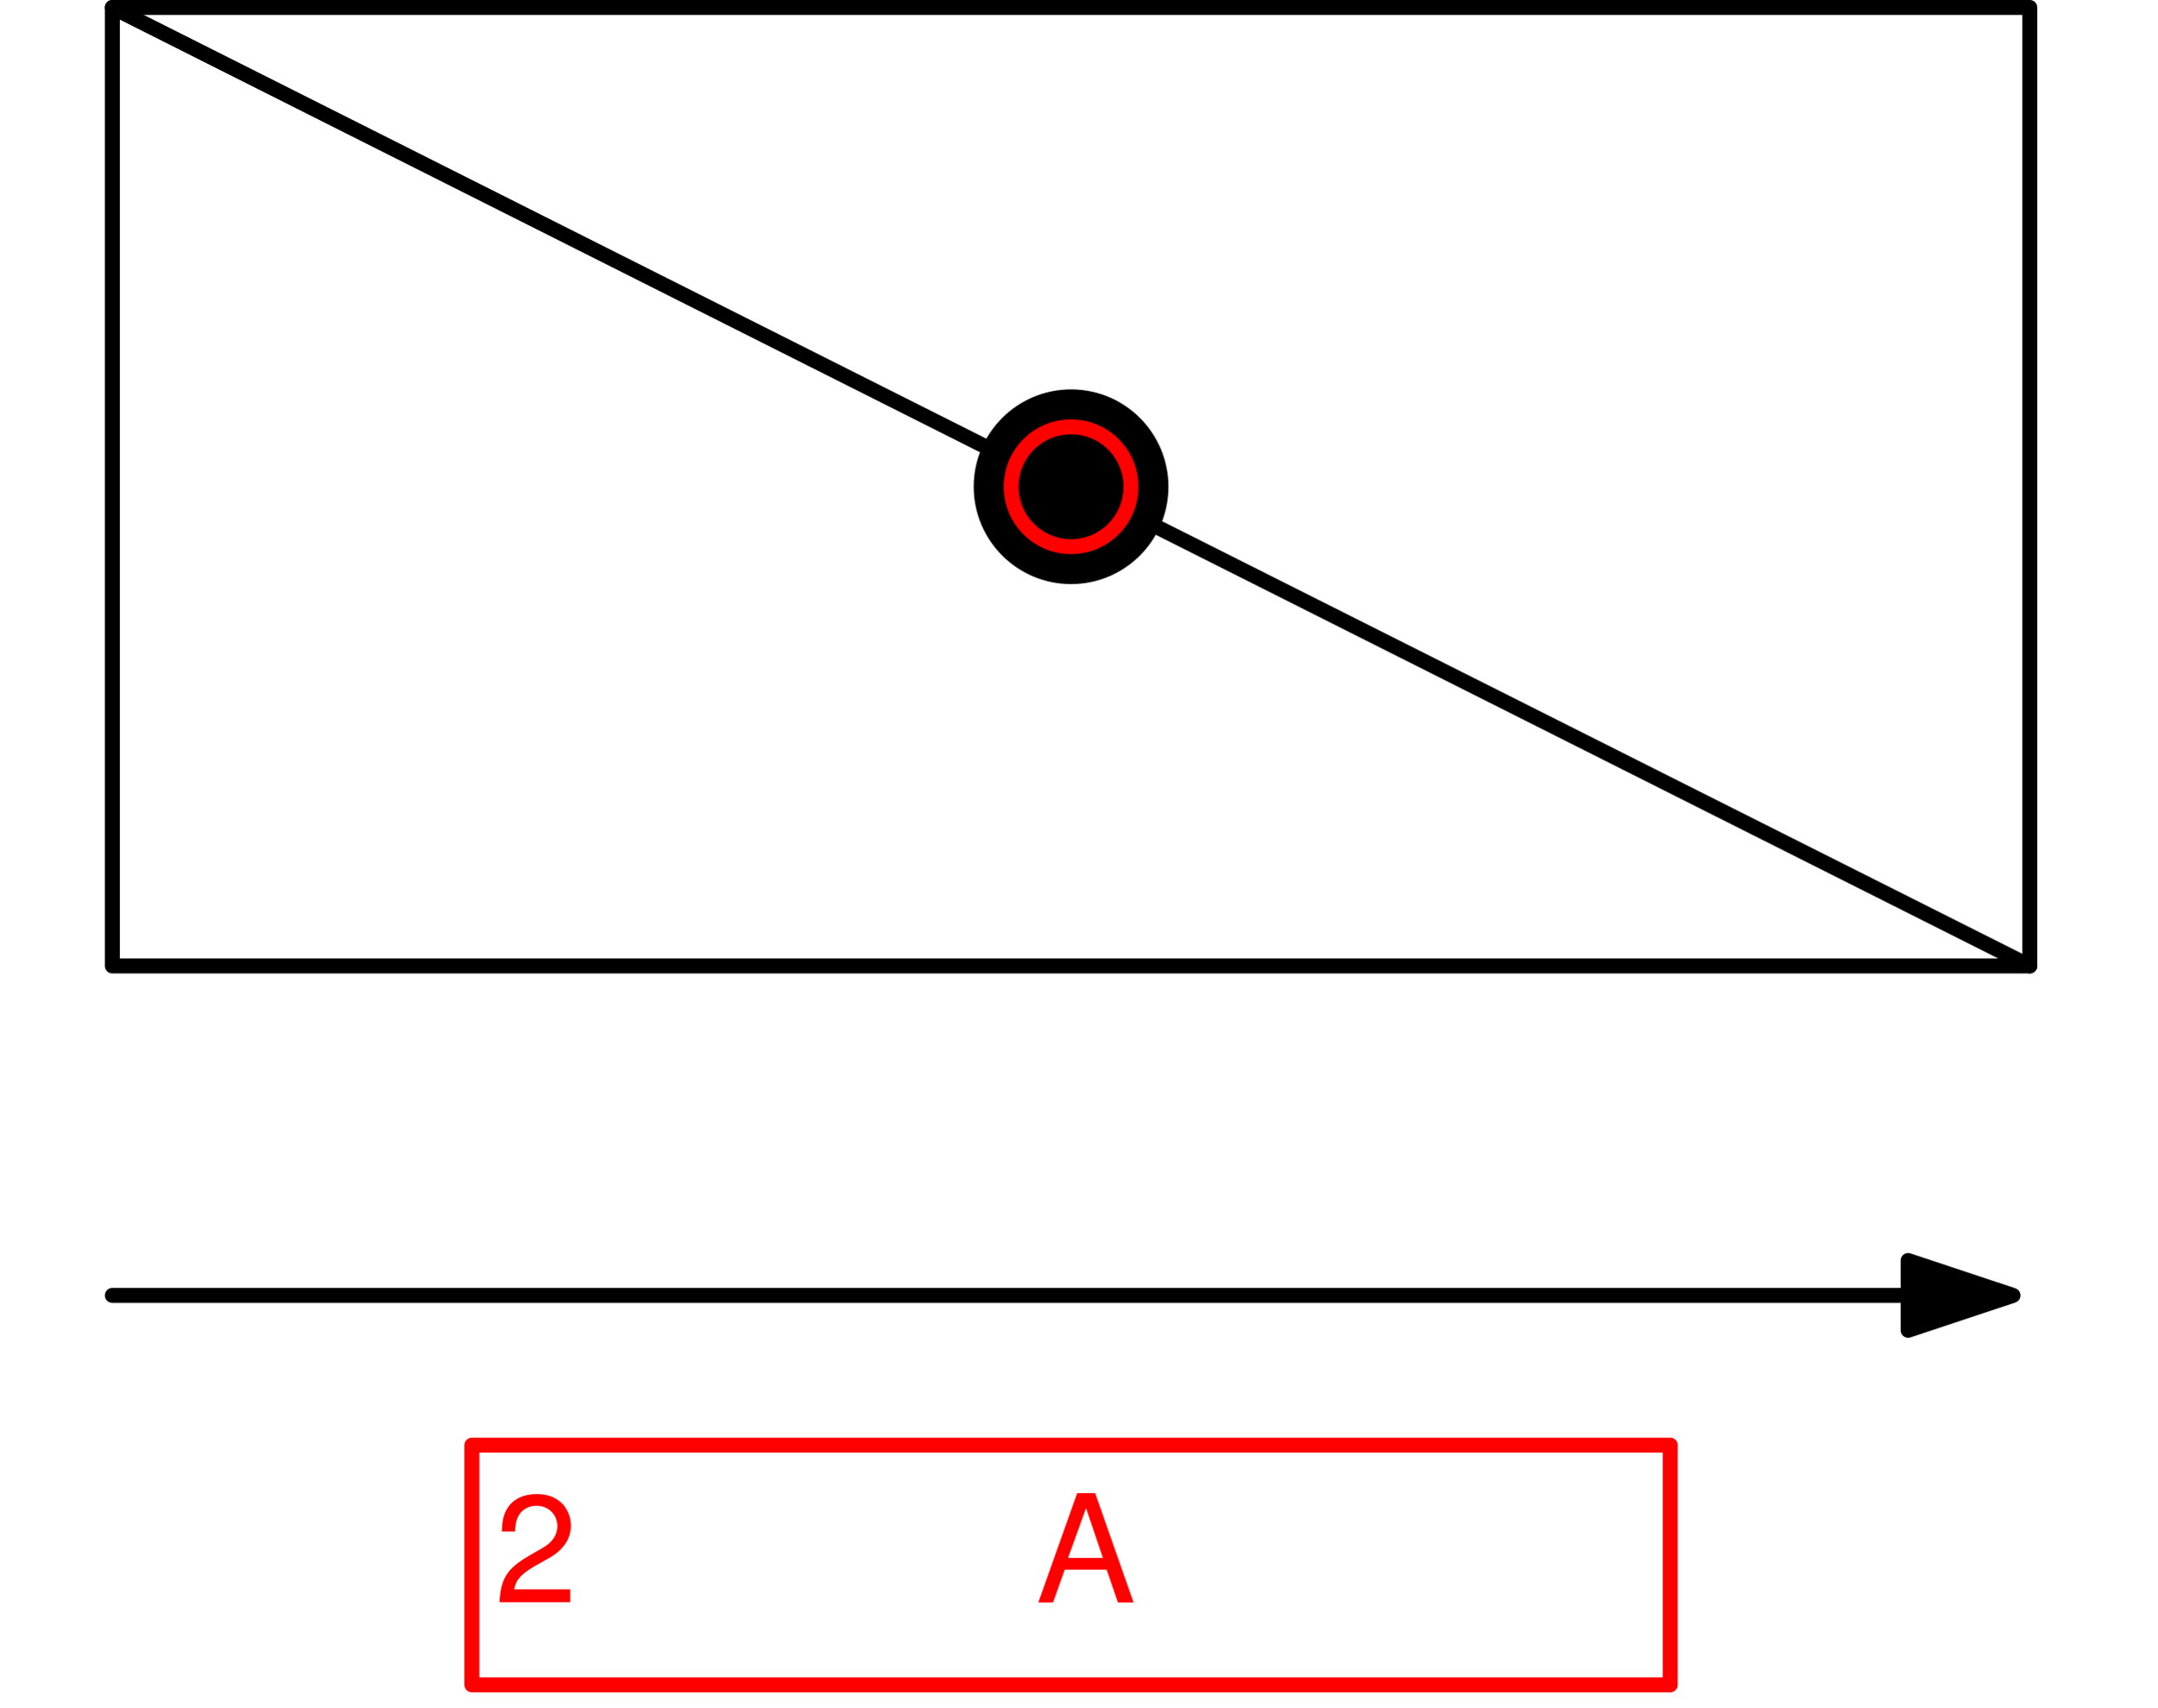
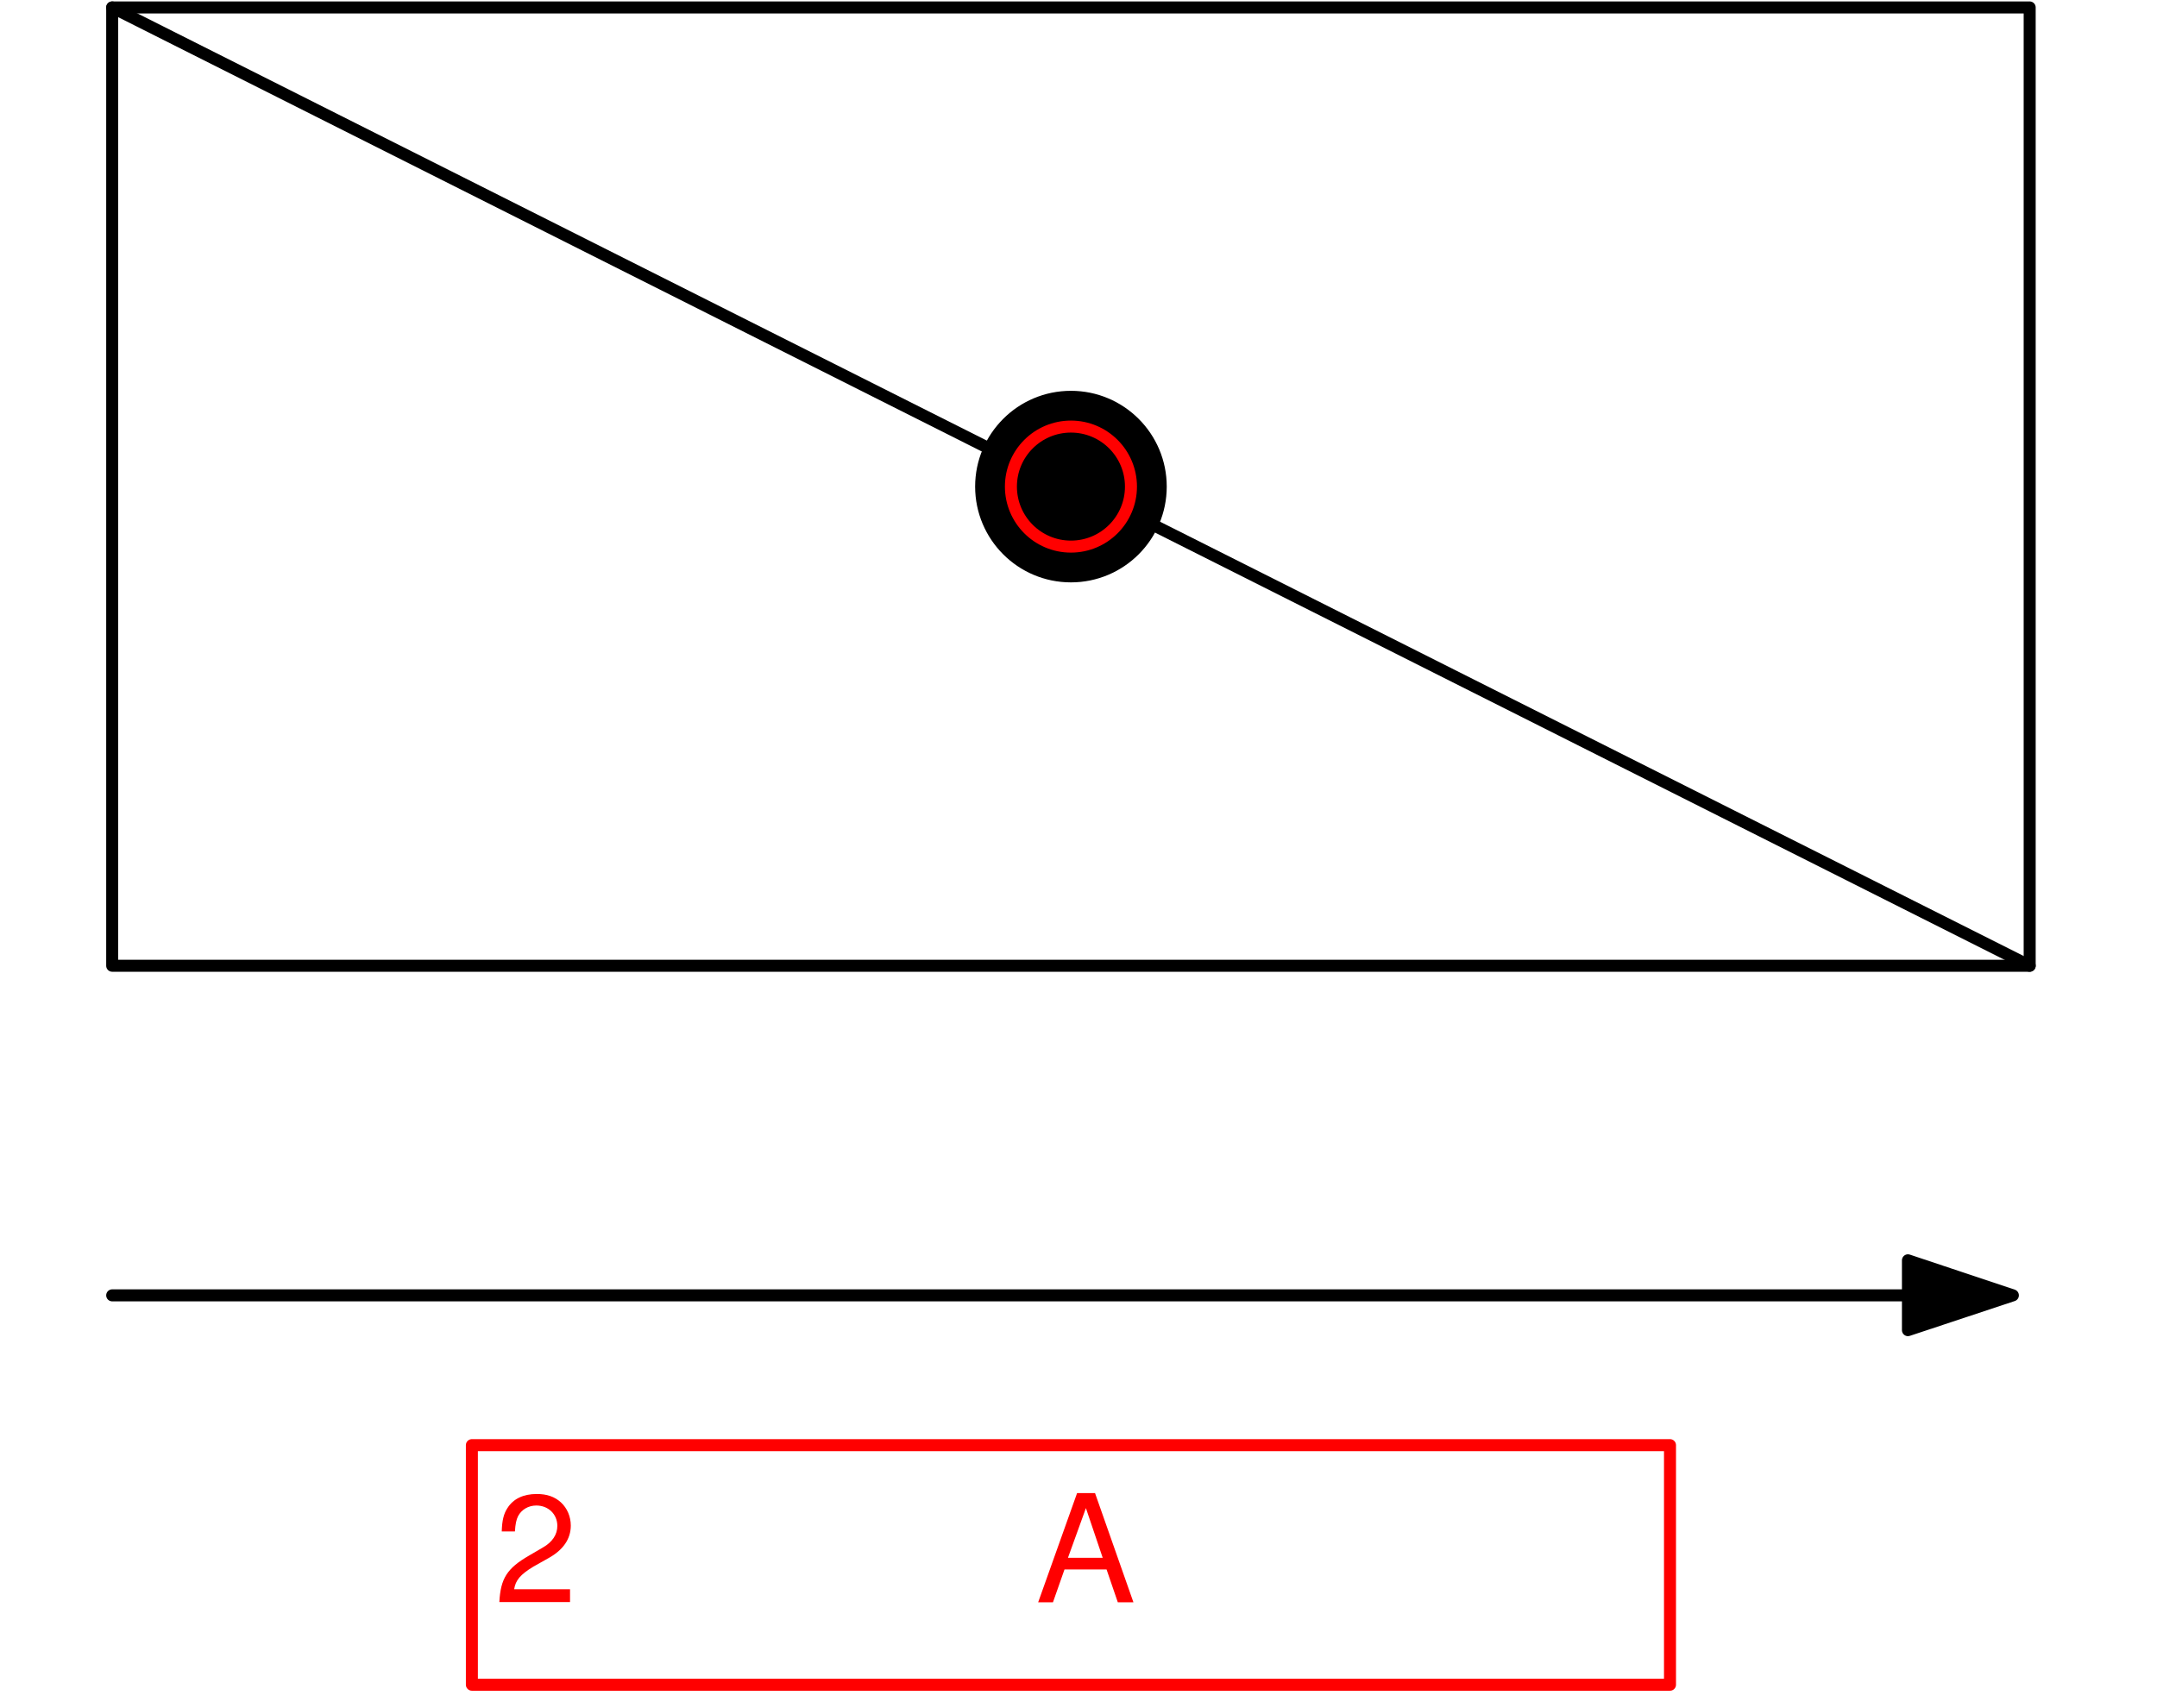
- <svg xmlns="http://www.w3.org/2000/svg" version="1.1" width="609.552mm" height="482.562mm" viewBox="-71.5 -32.5 144 114">
+ <svg xmlns="http://www.w3.org/2000/svg" version="1.1" width="38.026mm" height="30.104mm" viewBox="-4.46 -2.027 8.983 7.112">
  <defs />
  <g>
    <g id="cell-1joiFG4ZubscybMj6Zmm-20" content="&lt;object label=&quot;%LabelLines%&amp;amp;nbsp; &amp;amp;nbsp; &amp;amp;nbsp; &amp;amp;nbsp; &amp;amp;nbsp; &amp;amp;nbsp;%LabelIndex%&quot; placeholders=&quot;1&quot; LabelLines=&quot;2&quot; LabelIndex=&quot;A&quot;/&gt;" data-label="%LabelLines%&amp;nbsp; &amp;nbsp; &amp;nbsp; &amp;nbsp; &amp;nbsp; &amp;nbsp;%LabelIndex%" data-placeholders="1" data-LabelLines="2" data-LabelIndex="A" layer="Label">
-       <path fill="none" stroke="#ff0000" pointer-events="all" d="M-40 64L40 64 40 80-40 80z" stroke-linecap="round" stroke-linejoin="round" />
+       <path fill="none" stroke="#ff0000" d="M-2.495 3.993L2.495 3.993 2.495 4.991-2.495 4.991z" stroke-width="0.05" stroke-linecap="round" stroke-linejoin="round" />
      <g>
-         <text x="33" y="107" fill="#FF0000" font-family="Helvetica" font-size="10px" transform="translate(-71 -32) translate(-0.5 -0.5)" stroke-linecap="round" stroke-linejoin="round">2           A</text>
+         <text fill="#FF0000" font-family="Helvetica" font-size="40px" transform="matrix(0.0155958 0 0 0.0155958 -2.40176 4.64755)" stroke-width="0.05" stroke-linecap="round" stroke-linejoin="round">2           A</text>
      </g>
    </g>
    <g id="cell-91qMN71T5ekunQX-_UEh-2" layer="Option1">
-       <ellipse cx="0" cy="0" rx="6" ry="6" fill="#000000" stroke="rgb(0, 0, 0)" transform="translate(0 0)" pointer-events="all" />
+       <ellipse cx="0" cy="0" rx="0.374" ry="0.374" fill="#000000" stroke="rgb(0, 0, 0)" transform="translate(0 0)" stroke-width="0.05" />
    </g>
    <g id="cell-91qMN71T5ekunQX-_UEh-3" layer="Option1">
-       <path d="M-64-32L-5.44-2.54" fill="none" stroke="rgb(0, 0, 0)" stroke-miterlimit="10" pointer-events="stroke" stroke-linecap="round" stroke-linejoin="round" />
+       <path d="M-3.993-1.996L-0.339-0.158" fill="none" stroke="rgb(0, 0, 0)" stroke-miterlimit="10" stroke-width="0.05" stroke-linecap="round" stroke-linejoin="round" />
    </g>
    <g id="cell-91qMN71T5ekunQX-_UEh-4" layer="Option1">
-       <path d="M5.44 2.54L64 32" fill="none" stroke="rgb(0, 0, 0)" stroke-miterlimit="10" pointer-events="stroke" stroke-linecap="round" stroke-linejoin="round" />
+       <path d="M0.339 0.158L3.993 1.996" fill="none" stroke="rgb(0, 0, 0)" stroke-miterlimit="10" stroke-width="0.05" stroke-linecap="round" stroke-linejoin="round" />
    </g>
    <g id="cell-91qMN71T5ekunQX-_UEh-5" layer="Option1">
-       <path fill="none" stroke="rgb(0, 0, 0)" pointer-events="all" d="M-64-32L64-32 64 32-64 32z" stroke-linecap="round" stroke-linejoin="round" />
+       <path fill="none" stroke="rgb(0, 0, 0)" d="M-3.993-1.996L3.993-1.996 3.993 1.996-3.993 1.996z" stroke-width="0.05" stroke-linecap="round" stroke-linejoin="round" />
    </g>
    <g id="cell-91qMN71T5ekunQX-_UEh-6" layer="Option1">
-       <path d="M-64 54L55.88 54" fill="none" stroke="rgb(0, 0, 0)" stroke-miterlimit="10" pointer-events="stroke" stroke-linecap="round" stroke-linejoin="round" />
-       <path d="M62.88 54L55.88 56.33 55.88 51.67Z" fill="rgb(0, 0, 0)" stroke="rgb(0, 0, 0)" stroke-miterlimit="10" pointer-events="all" stroke-linecap="round" stroke-linejoin="round" />
+       <path d="M-3.993 3.369L3.486 3.369" fill="none" stroke="rgb(0, 0, 0)" stroke-miterlimit="10" stroke-width="0.05" stroke-linecap="round" stroke-linejoin="round" />
+       <path d="M3.923 3.369L3.486 3.514 3.486 3.223Z" fill="rgb(0, 0, 0)" stroke="rgb(0, 0, 0)" stroke-miterlimit="10" stroke-width="0.05" stroke-linecap="round" stroke-linejoin="round" />
    </g>
    <g id="cell-1joiFG4ZubscybMj6Zmm-8" content="&lt;object label=&quot;origo&quot;/&gt;" data-label="origo" layer="Origo">
-       <path d="M-4 0C-4-2.21-2.21-4 0-4 2.21-4 4-2.21 4 0 4 2.21 2.21 4 0 4-2.21 4-4 2.21-4 0" fill="none" stroke="#ff0000" stroke-miterlimit="10" pointer-events="all" stroke-linecap="round" stroke-linejoin="round" />
+       <ellipse cx="0" cy="0" rx="0.25" ry="0.25" fill="none" stroke="#ff0000" stroke-width="0.05" />
    </g>
  </g>
</svg>
